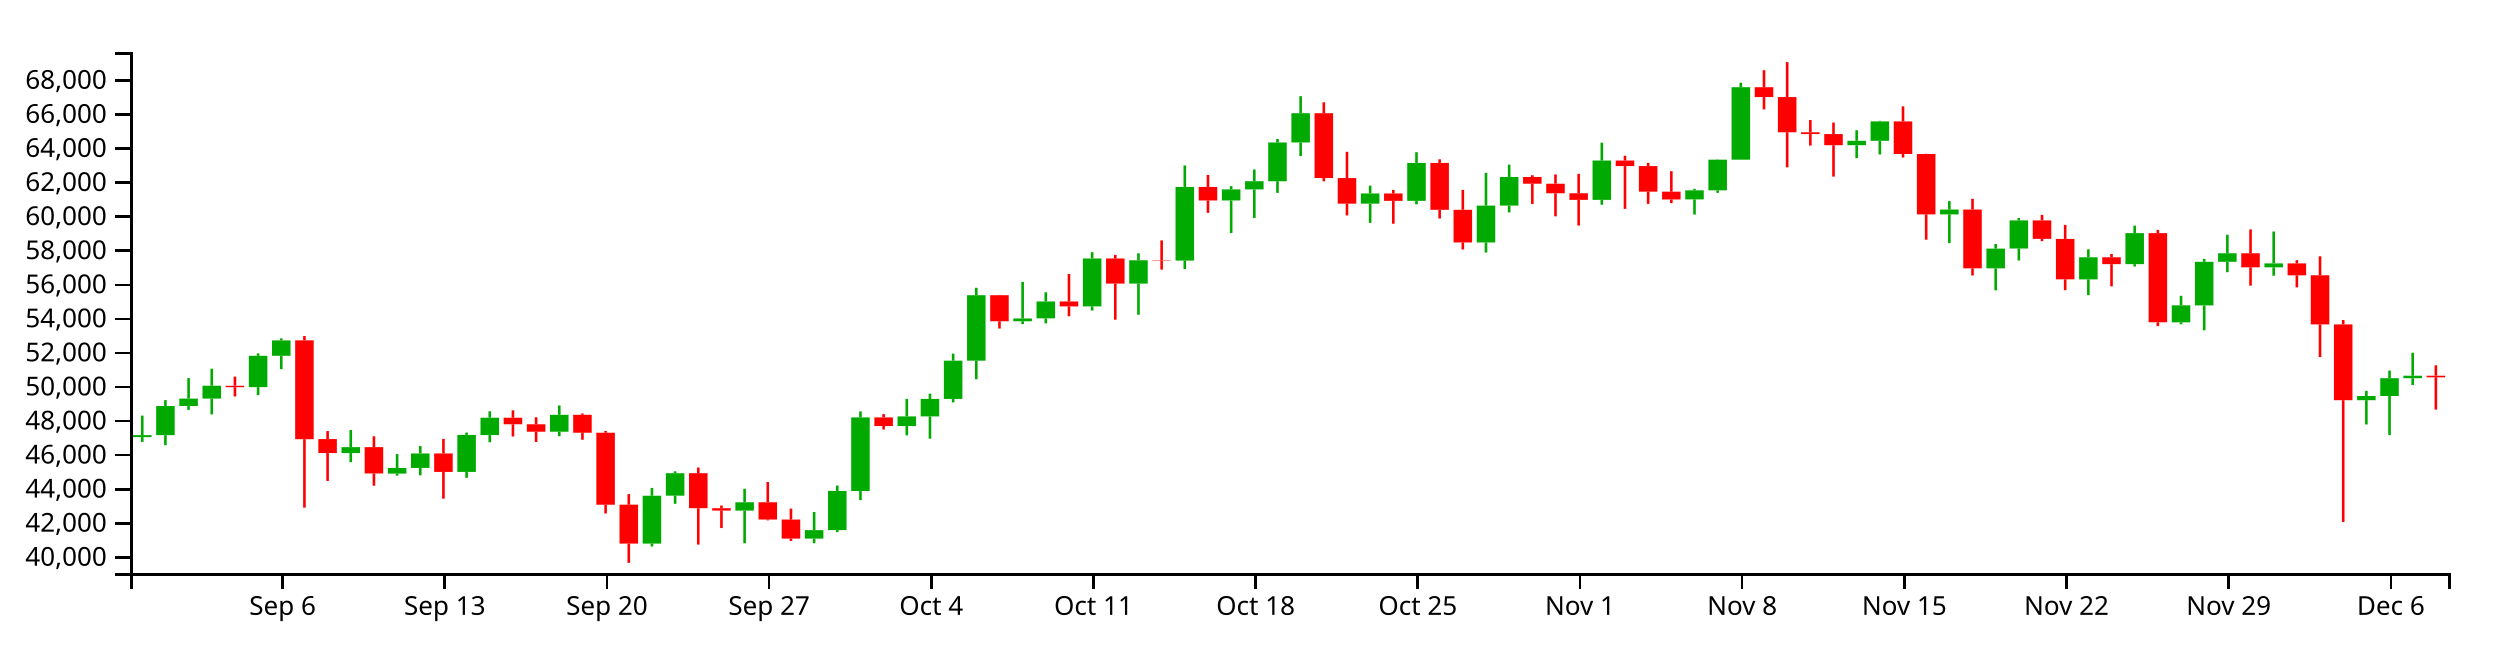
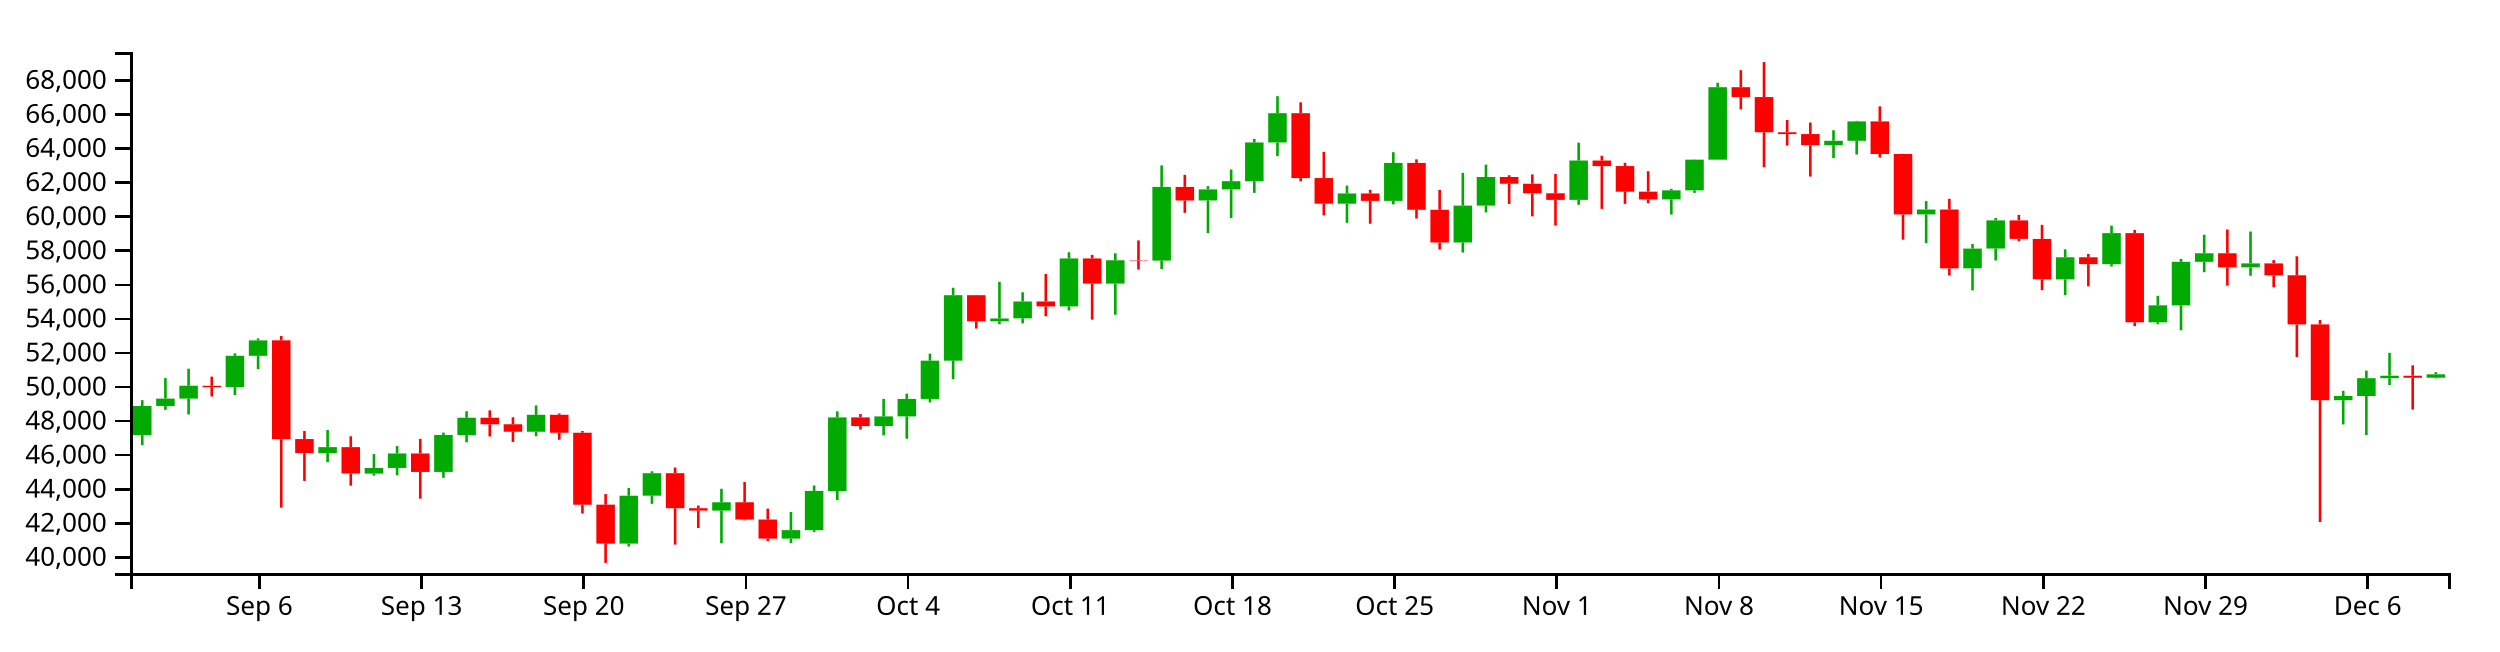
<svg xmlns="http://www.w3.org/2000/svg" version="1.1" width="960" height="250">
  <g transform="translate(50,20)">
    <style>.axis path,.axis line{fill:none;stroke:#000;shape-rendering:crispEdges;}path.candle{stroke:#000000;}path.candle.body{stroke-width:0;}path.candle.up{fill:#00AA00;stroke:#00AA00;}path.candle.down{fill:#FF0000;stroke:#FF0000;}</style>
    <g class="candlestick">
      <g class="data">
-         <path class="candle body up" d="M 1.068 147.862 l 7.117 0 L 8.185 147.09 l -7.117 0 L 1.068 147.862 M 9.964 147.09 l 7.117 0 L 17.081 135.907 l -7.117 0 L 9.964 147.09 M 18.86 135.907 l 7.117 0 L 25.978 133.054 l -7.117 0 L 18.86 135.907 M 27.757 133.054 l 7.117 0 L 34.874 128.132 l -7.117 0 L 27.757 133.054 M 45.55 128.666 l 7.117 0 L 52.667 116.635 l -7.117 0 L 45.55 128.666 M 54.446 116.635 l 7.117 0 L 61.563 110.702 l -7.117 0 L 54.446 116.635 M 81.136 153.975 l 7.117 0 L 88.253 151.706 l -7.117 0 L 81.136 153.975 M 98.928 161.864 l 7.117 0 L 106.046 159.696 l -7.117 0 L 98.928 161.864 M 107.825 159.696 l 7.117 0 L 114.942 154.126 l -7.117 0 L 107.825 159.696 M 125.618 161.22 l 7.117 0 L 132.735 147.02 l -7.117 0 L 125.618 161.22 M 134.514 147.074 l 7.117 0 L 141.631 140.415 l -7.117 0 L 134.514 147.074 M 161.204 145.788 l 7.117 0 L 168.321 139.294 l -7.117 0 L 161.204 145.788 M 196.789 188.736 l 7.117 0 L 203.906 170.358 l -7.117 0 L 196.789 188.736 M 205.686 170.34 l 7.117 0 L 212.803 161.713 l -7.117 0 L 205.686 170.34 M 232.375 176.069 l 7.117 0 L 239.492 172.862 l -7.117 0 L 232.375 176.069 M 259.064 186.833 l 7.117 0 L 266.182 183.567 l -7.117 0 L 259.064 186.833 M 267.961 183.567 l 7.117 0 L 275.078 168.524 l -7.117 0 L 267.961 183.567 M 276.857 168.55 l 7.117 0 L 283.974 140.283 l -7.117 0 L 276.857 168.55 M 294.65 143.597 l 7.117 0 L 301.767 139.901 l -7.117 0 L 294.65 143.597 M 303.547 139.901 l 7.117 0 L 310.664 133.196 l -7.117 0 L 303.547 139.901 M 312.443 133.196 l 7.117 0 L 319.56 118.498 l -7.117 0 L 312.443 133.196 M 321.339 118.498 l 7.117 0 L 328.457 93.361 l -7.117 0 L 321.339 118.498 M 339.132 103.367 l 7.117 0 L 346.25 102.28 l -7.117 0 L 339.132 103.367 M 348.029 102.252 l 7.117 0 L 355.146 95.75 l -7.117 0 L 348.029 102.252 M 365.822 97.652 l 7.117 0 L 372.939 79.256 l -7.117 0 L 365.822 97.652 M 383.615 88.9 l 7.117 0 L 390.732 79.939 l -7.117 0 L 383.615 88.9 M 401.407 80.063 l 7.117 0 L 408.525 51.776 l -7.117 0 L 401.407 80.063 M 419.2 56.989 l 7.117 0 L 426.317 52.719 l -7.117 0 L 419.2 56.989 M 428.097 52.719 l 7.117 0 L 435.214 49.569 l -7.117 0 L 428.097 52.719 M 436.993 49.597 l 7.117 0 L 444.11 34.716 l -7.117 0 L 436.993 49.597 M 445.89 34.716 l 7.117 0 L 453.007 23.46 l -7.117 0 L 445.89 34.716 M 472.579 58.214 l 7.117 0 L 479.696 54.299 l -7.117 0 L 472.579 58.214 M 490.372 57.141 l 7.117 0 L 497.489 42.577 l -7.117 0 L 490.372 57.141 M 517.061 73.094 l 7.117 0 L 524.178 58.949 l -7.117 0 L 517.061 73.094 M 525.958 58.949 l 7.117 0 L 533.075 47.974 l -7.117 0 L 525.958 58.949 M 561.543 56.756 l 7.117 0 L 568.661 41.654 l -7.117 0 L 561.543 56.756 M 597.129 56.566 l 7.117 0 L 604.246 53.096 l -7.117 0 L 597.129 56.566 M 606.026 53.096 l 7.117 0 L 613.143 41.303 l -7.117 0 L 606.026 53.096 M 614.922 41.303 l 7.117 0 L 622.039 13.489 l -7.117 0 L 614.922 41.303 M 659.404 35.752 l 7.117 0 L 666.521 34.066 l -7.117 0 L 659.404 35.752 M 668.301 34.066 l 7.117 0 L 675.418 26.615 l -7.117 0 L 668.301 34.066 M 694.99 62.331 l 7.117 0 L 702.107 60.46 l -7.117 0 L 694.99 62.331 M 712.783 83.048 l 7.117 0 L 719.9 75.456 l -7.117 0 L 712.783 83.048 M 721.679 75.425 l 7.117 0 L 728.796 64.629 l -7.117 0 L 721.679 75.425 M 748.369 87.285 l 7.117 0 L 755.486 78.799 l -7.117 0 L 748.369 87.285 M 766.162 81.435 l 7.117 0 L 773.279 69.516 l -7.117 0 L 766.162 81.435 M 783.954 103.769 l 7.117 0 L 791.072 97.246 l -7.117 0 L 783.954 103.769 M 792.851 97.276 l 7.117 0 L 799.968 80.541 l -7.117 0 L 792.851 97.276 M 801.747 80.541 l 7.117 0 L 808.864 77.262 l -7.117 0 L 801.747 80.541 M 819.54 82.662 l 7.117 0 L 826.657 81.135 l -7.117 0 L 819.54 82.662 M 855.126 133.67 l 7.117 0 L 862.243 132.075 l -7.117 0 L 855.126 133.67 M 864.022 132.075 l 7.117 0 L 871.14 125.236 l -7.117 0 L 864.022 132.075 M 872.919 125.236 l 7.117 0 L 880.036 124.274 l -7.117 0 L 872.919 125.236" />
-         <path class="candle body down" d="M 36.653 128.14 l 7.117 0 L 43.77 128.678 l -7.117 0 L 36.653 128.14 M 63.343 110.687 l 7.117 0 L 70.46 148.641 l -7.117 0 L 63.343 110.687 M 72.239 148.61 l 7.117 0 L 79.356 153.975 l -7.117 0 L 72.239 148.61 M 90.032 151.706 l 7.117 0 L 97.149 161.807 l -7.117 0 L 90.032 151.706 M 116.721 154.126 l 7.117 0 L 123.838 161.22 l -7.117 0 L 116.721 154.126 M 143.411 140.415 l 7.117 0 L 150.528 142.924 l -7.117 0 L 143.411 140.415 M 152.307 142.924 l 7.117 0 L 159.424 145.788 l -7.117 0 L 152.307 142.924 M 170.1 139.294 l 7.117 0 L 177.217 146.169 l -7.117 0 L 170.1 139.294 M 178.996 146.169 l 7.117 0 L 186.114 173.812 l -7.117 0 L 178.996 146.169 M 187.893 173.805 l 7.117 0 L 195.01 188.734 l -7.117 0 L 187.893 173.805 M 214.582 161.713 l 7.117 0 L 221.699 175.153 l -7.117 0 L 214.582 161.713 M 223.479 175.153 l 7.117 0 L 230.596 176.069 l -7.117 0 L 223.479 175.153 M 241.271 172.862 l 7.117 0 L 248.389 179.491 l -7.117 0 L 241.271 172.862 M 250.168 179.491 l 7.117 0 L 257.285 186.823 l -7.117 0 L 250.168 179.491 M 285.754 140.283 l 7.117 0 L 292.871 143.597 l -7.117 0 L 285.754 140.283 M 330.236 93.361 l 7.117 0 L 337.353 103.367 l -7.117 0 L 330.236 93.361 M 356.925 95.75 l 7.117 0 L 364.042 97.652 l -7.117 0 L 356.925 95.75 M 374.718 79.256 l 7.117 0 L 381.835 88.9 l -7.117 0 L 374.718 79.256 M 392.511 79.913 l 7.117 0 L 399.628 80.063 l -7.117 0 L 392.511 79.913 M 410.304 51.776 l 7.117 0 L 417.421 56.989 l -7.117 0 L 410.304 51.776 M 454.786 23.46 l 7.117 0 L 461.903 48.37 l -7.117 0 L 454.786 23.46 M 463.683 48.37 l 7.117 0 L 470.8 58.214 l -7.117 0 L 463.683 48.37 M 481.475 54.299 l 7.117 0 L 488.593 57.141 l -7.117 0 L 481.475 54.299 M 499.268 42.577 l 7.117 0 L 506.385 60.565 l -7.117 0 L 499.268 42.577 M 508.165 60.565 l 7.117 0 L 515.282 73.094 l -7.117 0 L 508.165 60.565 M 534.854 47.974 l 7.117 0 L 541.971 50.555 l -7.117 0 L 534.854 47.974 M 543.75 50.555 l 7.117 0 L 550.868 54.214 l -7.117 0 L 543.75 50.555 M 552.647 54.214 l 7.117 0 L 559.764 56.756 l -7.117 0 L 552.647 54.214 M 570.44 41.65 l 7.117 0 L 577.557 43.77 l -7.117 0 L 570.44 41.65 M 579.336 43.77 l 7.117 0 L 586.453 53.591 l -7.117 0 L 579.336 43.77 M 588.233 53.591 l 7.117 0 L 595.35 56.586 l -7.117 0 L 588.233 53.591 M 623.818 13.489 l 7.117 0 L 630.936 17.271 l -7.117 0 L 623.818 13.489 M 632.715 17.271 l 7.117 0 L 639.832 30.78 l -7.117 0 L 632.715 17.271 M 641.611 30.78 l 7.117 0 L 648.729 31.487 l -7.117 0 L 641.611 30.78 M 650.508 31.487 l 7.117 0 L 657.625 35.752 l -7.117 0 L 650.508 31.487 M 677.197 26.615 l 7.117 0 L 684.314 39.124 l -7.117 0 L 677.197 26.615 M 686.094 39.124 l 7.117 0 L 693.211 62.331 l -7.117 0 L 686.094 39.124 M 703.886 60.46 l 7.117 0 L 711.004 83.048 l -7.117 0 L 703.886 60.46 M 730.576 64.629 l 7.117 0 L 737.693 71.729 l -7.117 0 L 730.576 64.629 M 739.472 71.758 l 7.117 0 L 746.589 87.263 l -7.117 0 L 739.472 71.758 M 757.265 78.799 l 7.117 0 L 764.382 81.435 l -7.117 0 L 757.265 78.799 M 775.058 69.516 l 7.117 0 L 782.175 103.751 l -7.117 0 L 775.058 69.516 M 810.644 77.262 l 7.117 0 L 817.761 82.662 l -7.117 0 L 810.644 77.262 M 828.437 81.135 l 7.117 0 L 835.554 85.738 l -7.117 0 L 828.437 81.135 M 837.333 85.713 l 7.117 0 L 844.45 104.572 l -7.117 0 L 837.333 85.713 M 846.23 104.572 l 7.117 0 L 853.347 133.67 l -7.117 0 L 846.23 104.572 M 881.815 124.274 l 7.117 0 L 888.932 124.889 l -7.117 0 L 881.815 124.274" />
+         <path class="candle body up" d="M 1.068 147.09 l 7.117 0 L 8.185 135.907 l -7.117 0 L 1.068 147.09 M 9.964 135.907 l 7.117 0 L 17.081 133.054 l -7.117 0 L 9.964 135.907 M 18.86 133.054 l 7.117 0 L 25.978 128.132 l -7.117 0 L 18.86 133.054 M 36.653 128.666 l 7.117 0 L 43.77 116.635 l -7.117 0 L 36.653 128.666 M 45.55 116.635 l 7.117 0 L 52.667 110.702 l -7.117 0 L 45.55 116.635 M 72.239 153.975 l 7.117 0 L 79.356 151.706 l -7.117 0 L 72.239 153.975 M 90.032 161.864 l 7.117 0 L 97.149 159.696 l -7.117 0 L 90.032 161.864 M 98.928 159.696 l 7.117 0 L 106.046 154.126 l -7.117 0 L 98.928 159.696 M 116.721 161.22 l 7.117 0 L 123.838 147.02 l -7.117 0 L 116.721 161.22 M 125.618 147.074 l 7.117 0 L 132.735 140.415 l -7.117 0 L 125.618 147.074 M 152.307 145.788 l 7.117 0 L 159.424 139.294 l -7.117 0 L 152.307 145.788 M 187.893 188.736 l 7.117 0 L 195.01 170.358 l -7.117 0 L 187.893 188.736 M 196.789 170.34 l 7.117 0 L 203.906 161.713 l -7.117 0 L 196.789 170.34 M 223.479 176.069 l 7.117 0 L 230.596 172.862 l -7.117 0 L 223.479 176.069 M 250.168 186.833 l 7.117 0 L 257.285 183.567 l -7.117 0 L 250.168 186.833 M 259.064 183.567 l 7.117 0 L 266.182 168.524 l -7.117 0 L 259.064 183.567 M 267.961 168.55 l 7.117 0 L 275.078 140.283 l -7.117 0 L 267.961 168.55 M 285.754 143.597 l 7.117 0 L 292.871 139.901 l -7.117 0 L 285.754 143.597 M 294.65 139.901 l 7.117 0 L 301.767 133.196 l -7.117 0 L 294.65 139.901 M 303.547 133.196 l 7.117 0 L 310.664 118.498 l -7.117 0 L 303.547 133.196 M 312.443 118.498 l 7.117 0 L 319.56 93.361 l -7.117 0 L 312.443 118.498 M 330.236 103.367 l 7.117 0 L 337.353 102.28 l -7.117 0 L 330.236 103.367 M 339.132 102.252 l 7.117 0 L 346.25 95.75 l -7.117 0 L 339.132 102.252 M 356.925 97.652 l 7.117 0 L 364.042 79.256 l -7.117 0 L 356.925 97.652 M 374.718 88.9 l 7.117 0 L 381.835 79.939 l -7.117 0 L 374.718 88.9 M 392.511 80.063 l 7.117 0 L 399.628 51.776 l -7.117 0 L 392.511 80.063 M 410.304 56.989 l 7.117 0 L 417.421 52.719 l -7.117 0 L 410.304 56.989 M 419.2 52.719 l 7.117 0 L 426.317 49.569 l -7.117 0 L 419.2 52.719 M 428.097 49.597 l 7.117 0 L 435.214 34.716 l -7.117 0 L 428.097 49.597 M 436.993 34.716 l 7.117 0 L 444.11 23.46 l -7.117 0 L 436.993 34.716 M 463.683 58.214 l 7.117 0 L 470.8 54.299 l -7.117 0 L 463.683 58.214 M 481.475 57.141 l 7.117 0 L 488.593 42.577 l -7.117 0 L 481.475 57.141 M 508.165 73.094 l 7.117 0 L 515.282 58.949 l -7.117 0 L 508.165 73.094 M 517.061 58.949 l 7.117 0 L 524.178 47.974 l -7.117 0 L 517.061 58.949 M 552.647 56.756 l 7.117 0 L 559.764 41.654 l -7.117 0 L 552.647 56.756 M 588.233 56.566 l 7.117 0 L 595.35 53.096 l -7.117 0 L 588.233 56.566 M 597.129 53.096 l 7.117 0 L 604.246 41.303 l -7.117 0 L 597.129 53.096 M 606.026 41.303 l 7.117 0 L 613.143 13.489 l -7.117 0 L 606.026 41.303 M 650.508 35.752 l 7.117 0 L 657.625 34.066 l -7.117 0 L 650.508 35.752 M 659.404 34.066 l 7.117 0 L 666.521 26.615 l -7.117 0 L 659.404 34.066 M 686.094 62.331 l 7.117 0 L 693.211 60.46 l -7.117 0 L 686.094 62.331 M 703.886 83.048 l 7.117 0 L 711.004 75.456 l -7.117 0 L 703.886 83.048 M 712.783 75.425 l 7.117 0 L 719.9 64.629 l -7.117 0 L 712.783 75.425 M 739.472 87.285 l 7.117 0 L 746.589 78.799 l -7.117 0 L 739.472 87.285 M 757.265 81.435 l 7.117 0 L 764.382 69.516 l -7.117 0 L 757.265 81.435 M 775.058 103.769 l 7.117 0 L 782.175 97.246 l -7.117 0 L 775.058 103.769 M 783.954 97.276 l 7.117 0 L 791.072 80.541 l -7.117 0 L 783.954 97.276 M 792.851 80.541 l 7.117 0 L 799.968 77.262 l -7.117 0 L 792.851 80.541 M 810.644 82.662 l 7.117 0 L 817.761 81.135 l -7.117 0 L 810.644 82.662 M 846.23 133.67 l 7.117 0 L 853.347 132.075 l -7.117 0 L 846.23 133.67 M 855.126 132.075 l 7.117 0 L 862.243 125.236 l -7.117 0 L 855.126 132.075 M 864.022 125.236 l 7.117 0 L 871.14 124.274 l -7.117 0 L 864.022 125.236 M 881.815 125.045 l 7.117 0 L 888.932 123.738 l -7.117 0 L 881.815 125.045" />
+         <path class="candle body down" d="M 27.757 128.14 l 7.117 0 L 34.874 128.678 l -7.117 0 L 27.757 128.14 M 54.446 110.687 l 7.117 0 L 61.563 148.641 l -7.117 0 L 54.446 110.687 M 63.343 148.61 l 7.117 0 L 70.46 153.975 l -7.117 0 L 63.343 148.61 M 81.136 151.706 l 7.117 0 L 88.253 161.807 l -7.117 0 L 81.136 151.706 M 107.825 154.126 l 7.117 0 L 114.942 161.22 l -7.117 0 L 107.825 154.126 M 134.514 140.415 l 7.117 0 L 141.631 142.924 l -7.117 0 L 134.514 140.415 M 143.411 142.924 l 7.117 0 L 150.528 145.788 l -7.117 0 L 143.411 142.924 M 161.204 139.294 l 7.117 0 L 168.321 146.169 l -7.117 0 L 161.204 139.294 M 170.1 146.169 l 7.117 0 L 177.217 173.812 l -7.117 0 L 170.1 146.169 M 178.996 173.805 l 7.117 0 L 186.114 188.734 l -7.117 0 L 178.996 173.805 M 205.686 161.713 l 7.117 0 L 212.803 175.153 l -7.117 0 L 205.686 161.713 M 214.582 175.153 l 7.117 0 L 221.699 176.069 l -7.117 0 L 214.582 175.153 M 232.375 172.862 l 7.117 0 L 239.492 179.491 l -7.117 0 L 232.375 172.862 M 241.271 179.491 l 7.117 0 L 248.389 186.823 l -7.117 0 L 241.271 179.491 M 276.857 140.283 l 7.117 0 L 283.974 143.597 l -7.117 0 L 276.857 140.283 M 321.339 93.361 l 7.117 0 L 328.457 103.367 l -7.117 0 L 321.339 93.361 M 348.029 95.75 l 7.117 0 L 355.146 97.652 l -7.117 0 L 348.029 95.75 M 365.822 79.256 l 7.117 0 L 372.939 88.9 l -7.117 0 L 365.822 79.256 M 383.615 79.913 l 7.117 0 L 390.732 80.063 l -7.117 0 L 383.615 79.913 M 401.407 51.776 l 7.117 0 L 408.525 56.989 l -7.117 0 L 401.407 51.776 M 445.89 23.46 l 7.117 0 L 453.007 48.37 l -7.117 0 L 445.89 23.46 M 454.786 48.37 l 7.117 0 L 461.903 58.214 l -7.117 0 L 454.786 48.37 M 472.579 54.299 l 7.117 0 L 479.696 57.141 l -7.117 0 L 472.579 54.299 M 490.372 42.577 l 7.117 0 L 497.489 60.565 l -7.117 0 L 490.372 42.577 M 499.268 60.565 l 7.117 0 L 506.385 73.094 l -7.117 0 L 499.268 60.565 M 525.958 47.974 l 7.117 0 L 533.075 50.555 l -7.117 0 L 525.958 47.974 M 534.854 50.555 l 7.117 0 L 541.971 54.214 l -7.117 0 L 534.854 50.555 M 543.75 54.214 l 7.117 0 L 550.868 56.756 l -7.117 0 L 543.75 54.214 M 561.543 41.65 l 7.117 0 L 568.661 43.77 l -7.117 0 L 561.543 41.65 M 570.44 43.77 l 7.117 0 L 577.557 53.591 l -7.117 0 L 570.44 43.77 M 579.336 53.591 l 7.117 0 L 586.453 56.586 l -7.117 0 L 579.336 53.591 M 614.922 13.489 l 7.117 0 L 622.039 17.271 l -7.117 0 L 614.922 13.489 M 623.818 17.271 l 7.117 0 L 630.936 30.78 l -7.117 0 L 623.818 17.271 M 632.715 30.78 l 7.117 0 L 639.832 31.487 l -7.117 0 L 632.715 30.78 M 641.611 31.487 l 7.117 0 L 648.729 35.752 l -7.117 0 L 641.611 31.487 M 668.301 26.615 l 7.117 0 L 675.418 39.124 l -7.117 0 L 668.301 26.615 M 677.197 39.124 l 7.117 0 L 684.314 62.331 l -7.117 0 L 677.197 39.124 M 694.99 60.46 l 7.117 0 L 702.107 83.048 l -7.117 0 L 694.99 60.46 M 721.679 64.629 l 7.117 0 L 728.796 71.729 l -7.117 0 L 721.679 64.629 M 730.576 71.758 l 7.117 0 L 737.693 87.263 l -7.117 0 L 730.576 71.758 M 748.369 78.799 l 7.117 0 L 755.486 81.435 l -7.117 0 L 748.369 78.799 M 766.162 69.516 l 7.117 0 L 773.279 103.751 l -7.117 0 L 766.162 69.516 M 801.747 77.262 l 7.117 0 L 808.864 82.662 l -7.117 0 L 801.747 77.262 M 819.54 81.135 l 7.117 0 L 826.657 85.738 l -7.117 0 L 819.54 81.135 M 828.437 85.713 l 7.117 0 L 835.554 104.572 l -7.117 0 L 828.437 85.713 M 837.333 104.572 l 7.117 0 L 844.45 133.67 l -7.117 0 L 837.333 104.572 M 872.919 124.274 l 7.117 0 L 880.036 125.045 l -7.117 0 L 872.919 124.274" />
        <path class="candle body equal" />
-         <path class="candle wick up" d="M 4.626 139.599 L 4.626 147.09 M 4.626 147.862 L 4.626 149.712 M 13.523 133.647 L 13.523 135.907 M 13.523 147.09 L 13.523 150.942 M 22.419 125.182 L 22.419 133.054 M 22.419 135.907 L 22.419 137.388 M 31.315 121.586 L 31.315 128.132 M 31.315 133.054 L 31.315 139.136 M 49.108 115.699 L 49.108 116.635 M 49.108 128.666 L 49.108 131.724 M 58.005 109.942 L 58.005 110.702 M 58.005 116.635 L 58.005 121.786 M 84.694 145.134 L 84.694 151.706 M 84.694 153.975 L 84.694 157.476 M 102.487 154.37 L 102.487 159.696 M 102.487 161.864 L 102.487 162.649 M 111.383 151.282 L 111.383 154.126 M 111.383 159.696 L 111.383 162.519 M 129.176 146.115 L 129.176 147.02 M 129.176 161.22 L 129.176 163.485 M 138.073 137.938 L 138.073 140.415 M 138.073 147.074 L 138.073 149.828 M 164.762 135.693 L 164.762 139.294 M 164.762 145.788 L 164.762 147.517 M 200.348 167.37 L 200.348 170.358 M 200.348 188.736 L 200.348 189.839 M 209.244 160.976 L 209.244 161.713 M 209.244 170.34 L 209.244 173.462 M 235.934 167.7 L 235.934 172.862 M 235.934 176.069 L 235.934 188.632 M 262.623 176.596 L 262.623 183.567 M 262.623 186.833 L 262.623 188.606 M 271.519 166.448 L 271.519 168.524 M 271.519 183.567 L 271.519 184.313 M 280.416 137.971 L 280.416 140.283 M 280.416 168.55 L 280.416 172.063 M 298.209 133.176 L 298.209 139.901 M 298.209 143.597 L 298.209 147.174 M 307.105 131.161 L 307.105 133.196 M 307.105 139.901 L 307.105 148.463 M 316.002 115.788 L 316.002 118.498 M 316.002 133.196 L 316.002 134.521 M 324.898 90.515 L 324.898 93.361 M 324.898 118.498 L 324.898 125.625 M 342.691 88.226 L 342.691 102.28 M 342.691 103.367 L 342.691 104.464 M 351.587 92.223 L 351.587 95.75 M 351.587 102.252 L 351.587 104.175 M 369.38 76.851 L 369.38 79.256 M 369.38 97.652 L 369.38 99.247 M 387.173 77.257 L 387.173 79.939 M 387.173 88.9 L 387.173 100.869 M 404.966 43.531 L 404.966 51.776 M 404.966 80.063 L 404.966 83.32 M 422.759 51.476 L 422.759 52.719 M 422.759 56.989 L 422.759 69.499 M 431.655 45.083 L 431.655 49.569 M 431.655 52.719 L 431.655 63.733 M 440.552 33.373 L 440.552 34.716 M 440.552 49.597 L 440.552 54.067 M 449.448 16.928 L 449.448 23.46 M 449.448 34.716 L 449.448 39.944 M 476.138 51.284 L 476.138 54.299 M 476.138 58.214 L 476.138 65.58 M 493.93 38.444 L 493.93 42.577 M 493.93 57.141 L 493.93 58.464 M 520.62 46.37 L 520.62 58.949 M 520.62 73.094 L 520.62 76.975 M 529.516 43.223 L 529.516 47.974 M 529.516 58.949 L 529.516 61.572 M 565.102 34.785 L 565.102 41.654 M 565.102 56.756 L 565.102 58.63 M 600.688 52.509 L 600.688 53.096 M 600.688 56.566 L 600.688 62.389 M 609.584 41.22 L 609.584 41.303 M 609.584 53.096 L 609.584 54.063 M 618.481 11.767 L 618.481 13.489 M 618.481 41.303 L 618.481 41.303 M 662.963 30.01 L 662.963 34.066 M 662.963 35.752 L 662.963 40.736 M 671.859 26.41 L 671.859 26.615 M 671.859 34.066 L 671.859 39.323 M 698.549 57.22 L 698.549 60.46 M 698.549 62.331 L 698.549 73.358 M 716.341 73.705 L 716.341 75.456 M 716.341 83.048 L 716.341 91.497 M 725.238 63.73 L 725.238 64.629 M 725.238 75.425 L 725.238 80.03 M 751.927 75.733 L 751.927 78.799 M 751.927 87.285 L 751.927 93.348 M 769.72 66.648 L 769.72 69.516 M 769.72 81.435 L 769.72 82.339 M 787.513 93.59 L 787.513 97.246 M 787.513 103.769 L 787.513 104.513 M 796.409 79.428 L 796.409 80.541 M 796.409 97.276 L 796.409 106.825 M 805.306 70.134 L 805.306 77.262 M 805.306 80.541 L 805.306 84.519 M 823.099 68.907 L 823.099 81.135 M 823.099 82.662 L 823.099 85.884 M 858.685 130.095 L 858.685 132.075 M 858.685 133.67 L 858.685 142.993 M 867.581 122.298 L 867.581 125.236 M 867.581 132.075 L 867.581 147.096 M 876.477 115.461 L 876.477 124.274 M 876.477 125.236 L 876.477 127.867" style="stroke-width: 1px;" />
-         <path class="candle wick down" d="M 40.212 124.623 L 40.212 128.14 M 40.212 128.678 L 40.212 132.248 M 66.901 109.027 L 66.901 110.687 M 66.901 148.641 L 66.901 174.941 M 75.798 145.519 L 75.798 148.61 M 75.798 153.975 L 75.798 164.678 M 93.591 147.534 L 93.591 151.706 M 93.591 161.807 L 93.591 166.508 M 120.28 148.535 L 120.28 154.126 M 120.28 161.22 L 120.28 171.494 M 146.969 137.565 L 146.969 140.415 M 146.969 142.924 L 146.969 147.612 M 155.866 140.228 L 155.866 142.924 M 155.866 145.788 L 155.866 149.715 M 173.659 138.77 L 173.659 139.294 M 173.659 146.169 L 173.659 148.867 M 182.555 145.478 L 182.555 146.169 M 182.555 173.812 L 182.555 177.185 M 191.451 169.734 L 191.451 173.805 M 191.451 188.734 L 191.451 196.154 M 218.141 159.524 L 218.141 161.713 M 218.141 175.153 L 218.141 189.122 M 227.037 174.131 L 227.037 175.153 M 227.037 176.069 L 227.037 182.769 M 244.83 165.084 L 244.83 172.862 M 244.83 179.491 L 244.83 179.814 M 253.727 175.305 L 253.727 179.491 M 253.727 186.823 L 253.727 187.729 M 289.312 139.007 L 289.312 140.283 M 289.312 143.597 L 289.312 144.936 M 333.794 93.248 L 333.794 93.361 M 333.794 103.367 L 333.794 106.168 M 360.484 85.209 L 360.484 95.75 M 360.484 97.652 L 360.484 101.439 M 378.277 77.891 L 378.277 79.256 M 378.277 88.9 L 378.277 102.754 M 396.07 72.315 L 396.07 79.913 M 396.07 80.063 L 396.07 83.529 M 413.862 47.158 L 413.862 51.776 M 413.862 56.989 L 413.862 61.735 M 458.345 19.285 L 458.345 23.46 M 458.345 48.37 L 458.345 49.634 M 467.241 38.302 L 467.241 48.37 M 467.241 58.214 L 467.241 62.716 M 485.034 52.904 L 485.034 54.299 M 485.034 57.141 L 485.034 65.917 M 502.827 41.173 L 502.827 42.577 M 502.827 60.565 L 502.827 63.909 M 511.723 52.93 L 511.723 60.565 M 511.723 73.094 L 511.723 75.798 M 538.413 47.284 L 538.413 47.974 M 538.413 50.555 L 538.413 58.314 M 547.309 46.983 L 547.309 50.555 M 547.309 54.214 L 547.309 63.073 M 556.206 46.77 L 556.206 54.214 M 556.206 56.756 L 556.206 66.608 M 573.998 39.822 L 573.998 41.65 M 573.998 43.77 L 573.998 60.212 M 582.895 42.528 L 582.895 43.77 M 582.895 53.591 L 582.895 58.287 M 591.791 45.737 L 591.791 53.591 M 591.791 56.586 L 591.791 58 M 627.377 6.958 L 627.377 13.489 M 627.377 17.271 L 627.377 22.015 M 636.273 3.846 L 636.273 17.271 M 636.273 30.78 L 636.273 44.251 M 645.17 26.085 L 645.17 30.78 M 645.17 31.487 L 645.17 35.897 M 654.066 27.062 L 654.066 31.487 M 654.066 35.752 L 654.066 47.815 M 680.756 20.841 L 680.756 26.615 M 680.756 39.124 L 680.756 40.476 M 689.652 39.055 L 689.652 39.124 M 689.652 62.331 L 689.652 72.043 M 707.445 56.332 L 707.445 60.46 M 707.445 83.048 L 707.445 85.778 M 734.134 62.521 L 734.134 64.629 M 734.134 71.729 L 734.134 72.615 M 743.031 66.353 L 743.031 71.758 M 743.031 87.263 L 743.031 91.431 M 760.824 77.531 L 760.824 78.799 M 760.824 81.435 L 760.824 89.946 M 778.617 68.276 L 778.617 69.516 M 778.617 103.751 L 778.617 105.233 M 814.202 68.099 L 814.202 77.262 M 814.202 82.662 L 814.202 89.694 M 831.995 79.883 L 831.995 81.135 M 831.995 85.738 L 831.995 90.334 M 840.892 78.414 L 840.892 85.713 M 840.892 104.572 L 840.892 117.138 M 849.788 102.884 L 849.788 104.572 M 849.788 133.67 L 849.788 180.453 M 885.374 120.277 L 885.374 124.274 M 885.374 124.889 L 885.374 137.284" style="stroke-width: 1px;" />
+         <path class="candle wick up" d="M 4.626 133.647 L 4.626 135.907 M 4.626 147.09 L 4.626 150.942 M 13.523 125.182 L 13.523 133.054 M 13.523 135.907 L 13.523 137.388 M 22.419 121.586 L 22.419 128.132 M 22.419 133.054 L 22.419 139.136 M 40.212 115.699 L 40.212 116.635 M 40.212 128.666 L 40.212 131.724 M 49.108 109.942 L 49.108 110.702 M 49.108 116.635 L 49.108 121.786 M 75.798 145.134 L 75.798 151.706 M 75.798 153.975 L 75.798 157.476 M 93.591 154.37 L 93.591 159.696 M 93.591 161.864 L 93.591 162.649 M 102.487 151.282 L 102.487 154.126 M 102.487 159.696 L 102.487 162.519 M 120.28 146.115 L 120.28 147.02 M 120.28 161.22 L 120.28 163.485 M 129.176 137.938 L 129.176 140.415 M 129.176 147.074 L 129.176 149.828 M 155.866 135.693 L 155.866 139.294 M 155.866 145.788 L 155.866 147.517 M 191.451 167.37 L 191.451 170.358 M 191.451 188.736 L 191.451 189.839 M 200.348 160.976 L 200.348 161.713 M 200.348 170.34 L 200.348 173.462 M 227.037 167.7 L 227.037 172.862 M 227.037 176.069 L 227.037 188.632 M 253.727 176.596 L 253.727 183.567 M 253.727 186.833 L 253.727 188.606 M 262.623 166.448 L 262.623 168.524 M 262.623 183.567 L 262.623 184.313 M 271.519 137.971 L 271.519 140.283 M 271.519 168.55 L 271.519 172.063 M 289.312 133.176 L 289.312 139.901 M 289.312 143.597 L 289.312 147.174 M 298.209 131.161 L 298.209 133.196 M 298.209 139.901 L 298.209 148.463 M 307.105 115.788 L 307.105 118.498 M 307.105 133.196 L 307.105 134.521 M 316.002 90.515 L 316.002 93.361 M 316.002 118.498 L 316.002 125.625 M 333.794 88.226 L 333.794 102.28 M 333.794 103.367 L 333.794 104.464 M 342.691 92.223 L 342.691 95.75 M 342.691 102.252 L 342.691 104.175 M 360.484 76.851 L 360.484 79.256 M 360.484 97.652 L 360.484 99.247 M 378.277 77.257 L 378.277 79.939 M 378.277 88.9 L 378.277 100.869 M 396.07 43.531 L 396.07 51.776 M 396.07 80.063 L 396.07 83.32 M 413.862 51.476 L 413.862 52.719 M 413.862 56.989 L 413.862 69.499 M 422.759 45.083 L 422.759 49.569 M 422.759 52.719 L 422.759 63.733 M 431.655 33.373 L 431.655 34.716 M 431.655 49.597 L 431.655 54.067 M 440.552 16.928 L 440.552 23.46 M 440.552 34.716 L 440.552 39.944 M 467.241 51.284 L 467.241 54.299 M 467.241 58.214 L 467.241 65.58 M 485.034 38.444 L 485.034 42.577 M 485.034 57.141 L 485.034 58.464 M 511.723 46.37 L 511.723 58.949 M 511.723 73.094 L 511.723 76.975 M 520.62 43.223 L 520.62 47.974 M 520.62 58.949 L 520.62 61.572 M 556.206 34.785 L 556.206 41.654 M 556.206 56.756 L 556.206 58.63 M 591.791 52.509 L 591.791 53.096 M 591.791 56.566 L 591.791 62.389 M 600.688 41.22 L 600.688 41.303 M 600.688 53.096 L 600.688 54.063 M 609.584 11.767 L 609.584 13.489 M 609.584 41.303 L 609.584 41.303 M 654.066 30.01 L 654.066 34.066 M 654.066 35.752 L 654.066 40.736 M 662.963 26.41 L 662.963 26.615 M 662.963 34.066 L 662.963 39.323 M 689.652 57.22 L 689.652 60.46 M 689.652 62.331 L 689.652 73.358 M 707.445 73.705 L 707.445 75.456 M 707.445 83.048 L 707.445 91.497 M 716.341 63.73 L 716.341 64.629 M 716.341 75.425 L 716.341 80.03 M 743.031 75.733 L 743.031 78.799 M 743.031 87.285 L 743.031 93.348 M 760.824 66.648 L 760.824 69.516 M 760.824 81.435 L 760.824 82.339 M 778.617 93.59 L 778.617 97.246 M 778.617 103.769 L 778.617 104.513 M 787.513 79.428 L 787.513 80.541 M 787.513 97.276 L 787.513 106.825 M 796.409 70.134 L 796.409 77.262 M 796.409 80.541 L 796.409 84.519 M 814.202 68.907 L 814.202 81.135 M 814.202 82.662 L 814.202 85.884 M 849.788 130.095 L 849.788 132.075 M 849.788 133.67 L 849.788 142.993 M 858.685 122.298 L 858.685 125.236 M 858.685 132.075 L 858.685 147.096 M 867.581 115.461 L 867.581 124.274 M 867.581 125.236 L 867.581 127.867 M 885.374 122.908 L 885.374 123.738 M 885.374 125.045 L 885.374 125.277" style="stroke-width: 1px;" />
+         <path class="candle wick down" d="M 31.315 124.623 L 31.315 128.14 M 31.315 128.678 L 31.315 132.248 M 58.005 109.027 L 58.005 110.687 M 58.005 148.641 L 58.005 174.941 M 66.901 145.519 L 66.901 148.61 M 66.901 153.975 L 66.901 164.678 M 84.694 147.534 L 84.694 151.706 M 84.694 161.807 L 84.694 166.508 M 111.383 148.535 L 111.383 154.126 M 111.383 161.22 L 111.383 171.494 M 138.073 137.565 L 138.073 140.415 M 138.073 142.924 L 138.073 147.612 M 146.969 140.228 L 146.969 142.924 M 146.969 145.788 L 146.969 149.715 M 164.762 138.77 L 164.762 139.294 M 164.762 146.169 L 164.762 148.867 M 173.659 145.478 L 173.659 146.169 M 173.659 173.812 L 173.659 177.185 M 182.555 169.734 L 182.555 173.805 M 182.555 188.734 L 182.555 196.154 M 209.244 159.524 L 209.244 161.713 M 209.244 175.153 L 209.244 189.122 M 218.141 174.131 L 218.141 175.153 M 218.141 176.069 L 218.141 182.769 M 235.934 165.084 L 235.934 172.862 M 235.934 179.491 L 235.934 179.814 M 244.83 175.305 L 244.83 179.491 M 244.83 186.823 L 244.83 187.729 M 280.416 139.007 L 280.416 140.283 M 280.416 143.597 L 280.416 144.936 M 324.898 93.248 L 324.898 93.361 M 324.898 103.367 L 324.898 106.168 M 351.587 85.209 L 351.587 95.75 M 351.587 97.652 L 351.587 101.439 M 369.38 77.891 L 369.38 79.256 M 369.38 88.9 L 369.38 102.754 M 387.173 72.315 L 387.173 79.913 M 387.173 80.063 L 387.173 83.529 M 404.966 47.158 L 404.966 51.776 M 404.966 56.989 L 404.966 61.735 M 449.448 19.285 L 449.448 23.46 M 449.448 48.37 L 449.448 49.634 M 458.345 38.302 L 458.345 48.37 M 458.345 58.214 L 458.345 62.716 M 476.138 52.904 L 476.138 54.299 M 476.138 57.141 L 476.138 65.917 M 493.93 41.173 L 493.93 42.577 M 493.93 60.565 L 493.93 63.909 M 502.827 52.93 L 502.827 60.565 M 502.827 73.094 L 502.827 75.798 M 529.516 47.284 L 529.516 47.974 M 529.516 50.555 L 529.516 58.314 M 538.413 46.983 L 538.413 50.555 M 538.413 54.214 L 538.413 63.073 M 547.309 46.77 L 547.309 54.214 M 547.309 56.756 L 547.309 66.608 M 565.102 39.822 L 565.102 41.65 M 565.102 43.77 L 565.102 60.212 M 573.998 42.528 L 573.998 43.77 M 573.998 53.591 L 573.998 58.287 M 582.895 45.737 L 582.895 53.591 M 582.895 56.586 L 582.895 58 M 618.481 6.958 L 618.481 13.489 M 618.481 17.271 L 618.481 22.015 M 627.377 3.846 L 627.377 17.271 M 627.377 30.78 L 627.377 44.251 M 636.273 26.085 L 636.273 30.78 M 636.273 31.487 L 636.273 35.897 M 645.17 27.062 L 645.17 31.487 M 645.17 35.752 L 645.17 47.815 M 671.859 20.841 L 671.859 26.615 M 671.859 39.124 L 671.859 40.476 M 680.756 39.055 L 680.756 39.124 M 680.756 62.331 L 680.756 72.043 M 698.549 56.332 L 698.549 60.46 M 698.549 83.048 L 698.549 85.778 M 725.238 62.521 L 725.238 64.629 M 725.238 71.729 L 725.238 72.615 M 734.134 66.353 L 734.134 71.758 M 734.134 87.263 L 734.134 91.431 M 751.927 77.531 L 751.927 78.799 M 751.927 81.435 L 751.927 89.946 M 769.72 68.276 L 769.72 69.516 M 769.72 103.751 L 769.72 105.233 M 805.306 68.099 L 805.306 77.262 M 805.306 82.662 L 805.306 89.694 M 823.099 79.883 L 823.099 81.135 M 823.099 85.738 L 823.099 90.334 M 831.995 78.414 L 831.995 85.713 M 831.995 104.572 L 831.995 117.138 M 840.892 102.884 L 840.892 104.572 M 840.892 133.67 L 840.892 180.453 M 876.477 120.277 L 876.477 124.274 M 876.477 125.045 L 876.477 137.284" style="stroke-width: 1px;" />
        <path class="candle wick equal" style="stroke-width: 1px;" />
      </g>
    </g>
    <g class="x axis" transform="translate(0,200)" fill="none" font-size="10" font-family="sans-serif" text-anchor="middle">
      <path class="domain" stroke="#000" d="M0.5,6V0.5H890.5V6" />
-       <g class="tick" opacity="1" transform="translate(58.0048,0)">
+       <g class="tick" opacity="1" transform="translate(49.10836,0)">
        <line stroke="#000" y2="6" x1="0.5" x2="0.5" />
        <text fill="#000" y="9" x="0.5" dy="0.71em">Sep  6</text>
      </g>
-       <g class="tick" opacity="1" transform="translate(120.2799,0)">
+       <g class="tick" opacity="1" transform="translate(111.3834,0)">
        <line stroke="#000" y2="6" x1="0.5" x2="0.5" />
        <text fill="#000" y="9" x="0.5" dy="0.71em">Sep 13</text>
      </g>
-       <g class="tick" opacity="1" transform="translate(182.555,0)">
+       <g class="tick" opacity="1" transform="translate(173.6585,0)">
        <line stroke="#000" y2="6" x1="0.5" x2="0.5" />
        <text fill="#000" y="9" x="0.5" dy="0.71em">Sep 20</text>
      </g>
-       <g class="tick" opacity="1" transform="translate(244.8301,0)">
+       <g class="tick" opacity="1" transform="translate(235.9336,0)">
        <line stroke="#000" y2="6" x1="0.5" x2="0.5" />
        <text fill="#000" y="9" x="0.5" dy="0.71em">Sep 27</text>
      </g>
-       <g class="tick" opacity="1" transform="translate(307.1052,0)">
+       <g class="tick" opacity="1" transform="translate(298.2087,0)">
        <line stroke="#000" y2="6" x1="0.5" x2="0.5" />
        <text fill="#000" y="9" x="0.5" dy="0.71em">Oct  4</text>
      </g>
-       <g class="tick" opacity="1" transform="translate(369.3802,0)">
+       <g class="tick" opacity="1" transform="translate(360.4838,0)">
        <line stroke="#000" y2="6" x1="0.5" x2="0.5" />
        <text fill="#000" y="9" x="0.5" dy="0.71em">Oct 11</text>
      </g>
-       <g class="tick" opacity="1" transform="translate(431.6553,0)">
+       <g class="tick" opacity="1" transform="translate(422.7589,0)">
        <line stroke="#000" y2="6" x1="0.5" x2="0.5" />
        <text fill="#000" y="9" x="0.5" dy="0.71em">Oct 18</text>
      </g>
-       <g class="tick" opacity="1" transform="translate(493.9304,0)">
+       <g class="tick" opacity="1" transform="translate(485.034,0)">
        <line stroke="#000" y2="6" x1="0.5" x2="0.5" />
        <text fill="#000" y="9" x="0.5" dy="0.71em">Oct 25</text>
      </g>
-       <g class="tick" opacity="1" transform="translate(556.2055,0)">
+       <g class="tick" opacity="1" transform="translate(547.3091,0)">
        <line stroke="#000" y2="6" x1="0.5" x2="0.5" />
        <text fill="#000" y="9" x="0.5" dy="0.71em">Nov  1</text>
      </g>
-       <g class="tick" opacity="1" transform="translate(618.4806,0)">
+       <g class="tick" opacity="1" transform="translate(609.5842,0)">
        <line stroke="#000" y2="6" x1="0.5" x2="0.5" />
        <text fill="#000" y="9" x="0.5" dy="0.71em">Nov  8</text>
      </g>
-       <g class="tick" opacity="1" transform="translate(680.7557,0)">
+       <g class="tick" opacity="1" transform="translate(671.8593,0)">
        <line stroke="#000" y2="6" x1="0.5" x2="0.5" />
        <text fill="#000" y="9" x="0.5" dy="0.71em">Nov 15</text>
      </g>
-       <g class="tick" opacity="1" transform="translate(743.0308,0)">
+       <g class="tick" opacity="1" transform="translate(734.1343,0)">
        <line stroke="#000" y2="6" x1="0.5" x2="0.5" />
        <text fill="#000" y="9" x="0.5" dy="0.71em">Nov 22</text>
      </g>
-       <g class="tick" opacity="1" transform="translate(805.3059,0)">
+       <g class="tick" opacity="1" transform="translate(796.4094,0)">
        <line stroke="#000" y2="6" x1="0.5" x2="0.5" />
        <text fill="#000" y="9" x="0.5" dy="0.71em">Nov 29</text>
      </g>
-       <g class="tick" opacity="1" transform="translate(867.581,0)">
+       <g class="tick" opacity="1" transform="translate(858.6845,0)">
        <line stroke="#000" y2="6" x1="0.5" x2="0.5" />
        <text fill="#000" y="9" x="0.5" dy="0.71em">Dec  6</text>
      </g>
    </g>
    <g class="y axis" fill="none" font-size="10" font-family="sans-serif" text-anchor="end">
      <path class="domain" stroke="#000" d="M-6,200.5H0.5V0.5H-6" />
      <g class="tick" opacity="1" transform="translate(0,193.5374)">
        <line stroke="#000" x2="-6" y1="0.5" y2="0.5" />
        <text fill="#000" x="-9" y="0.5" dy="0.32em">40,000</text>
      </g>
      <g class="tick" opacity="1" transform="translate(0,180.4553)">
        <line stroke="#000" x2="-6" y1="0.5" y2="0.5" />
        <text fill="#000" x="-9" y="0.5" dy="0.32em">42,000</text>
      </g>
      <g class="tick" opacity="1" transform="translate(0,167.3731)">
        <line stroke="#000" x2="-6" y1="0.5" y2="0.5" />
        <text fill="#000" x="-9" y="0.5" dy="0.32em">44,000</text>
      </g>
      <g class="tick" opacity="1" transform="translate(0,154.2909)">
        <line stroke="#000" x2="-6" y1="0.5" y2="0.5" />
        <text fill="#000" x="-9" y="0.5" dy="0.32em">46,000</text>
      </g>
      <g class="tick" opacity="1" transform="translate(0,141.2088)">
        <line stroke="#000" x2="-6" y1="0.5" y2="0.5" />
        <text fill="#000" x="-9" y="0.5" dy="0.32em">48,000</text>
      </g>
      <g class="tick" opacity="1" transform="translate(0,128.1266)">
        <line stroke="#000" x2="-6" y1="0.5" y2="0.5" />
        <text fill="#000" x="-9" y="0.5" dy="0.32em">50,000</text>
      </g>
      <g class="tick" opacity="1" transform="translate(0,115.0445)">
        <line stroke="#000" x2="-6" y1="0.5" y2="0.5" />
        <text fill="#000" x="-9" y="0.5" dy="0.32em">52,000</text>
      </g>
      <g class="tick" opacity="1" transform="translate(0,101.9623)">
        <line stroke="#000" x2="-6" y1="0.5" y2="0.5" />
        <text fill="#000" x="-9" y="0.5" dy="0.32em">54,000</text>
      </g>
      <g class="tick" opacity="1" transform="translate(0,88.88017)">
        <line stroke="#000" x2="-6" y1="0.5" y2="0.5" />
        <text fill="#000" x="-9" y="0.5" dy="0.32em">56,000</text>
      </g>
      <g class="tick" opacity="1" transform="translate(0,75.79801)">
        <line stroke="#000" x2="-6" y1="0.5" y2="0.5" />
        <text fill="#000" x="-9" y="0.5" dy="0.32em">58,000</text>
      </g>
      <g class="tick" opacity="1" transform="translate(0,62.71586)">
        <line stroke="#000" x2="-6" y1="0.5" y2="0.5" />
        <text fill="#000" x="-9" y="0.5" dy="0.32em">60,000</text>
      </g>
      <g class="tick" opacity="1" transform="translate(0,49.6337)">
        <line stroke="#000" x2="-6" y1="0.5" y2="0.5" />
        <text fill="#000" x="-9" y="0.5" dy="0.32em">62,000</text>
      </g>
      <g class="tick" opacity="1" transform="translate(0,36.55154)">
        <line stroke="#000" x2="-6" y1="0.5" y2="0.5" />
        <text fill="#000" x="-9" y="0.5" dy="0.32em">64,000</text>
      </g>
      <g class="tick" opacity="1" transform="translate(0,23.46939)">
        <line stroke="#000" x2="-6" y1="0.5" y2="0.5" />
        <text fill="#000" x="-9" y="0.5" dy="0.32em">66,000</text>
      </g>
      <g class="tick" opacity="1" transform="translate(0,10.38723)">
        <line stroke="#000" x2="-6" y1="0.5" y2="0.5" />
        <text fill="#000" x="-9" y="0.5" dy="0.32em">68,000</text>
      </g>
      <text transform="rotate(-90)" y="6" dy=".71em" style="text-anchor: end;">Price ($)</text>
    </g>
  </g>
</svg>
